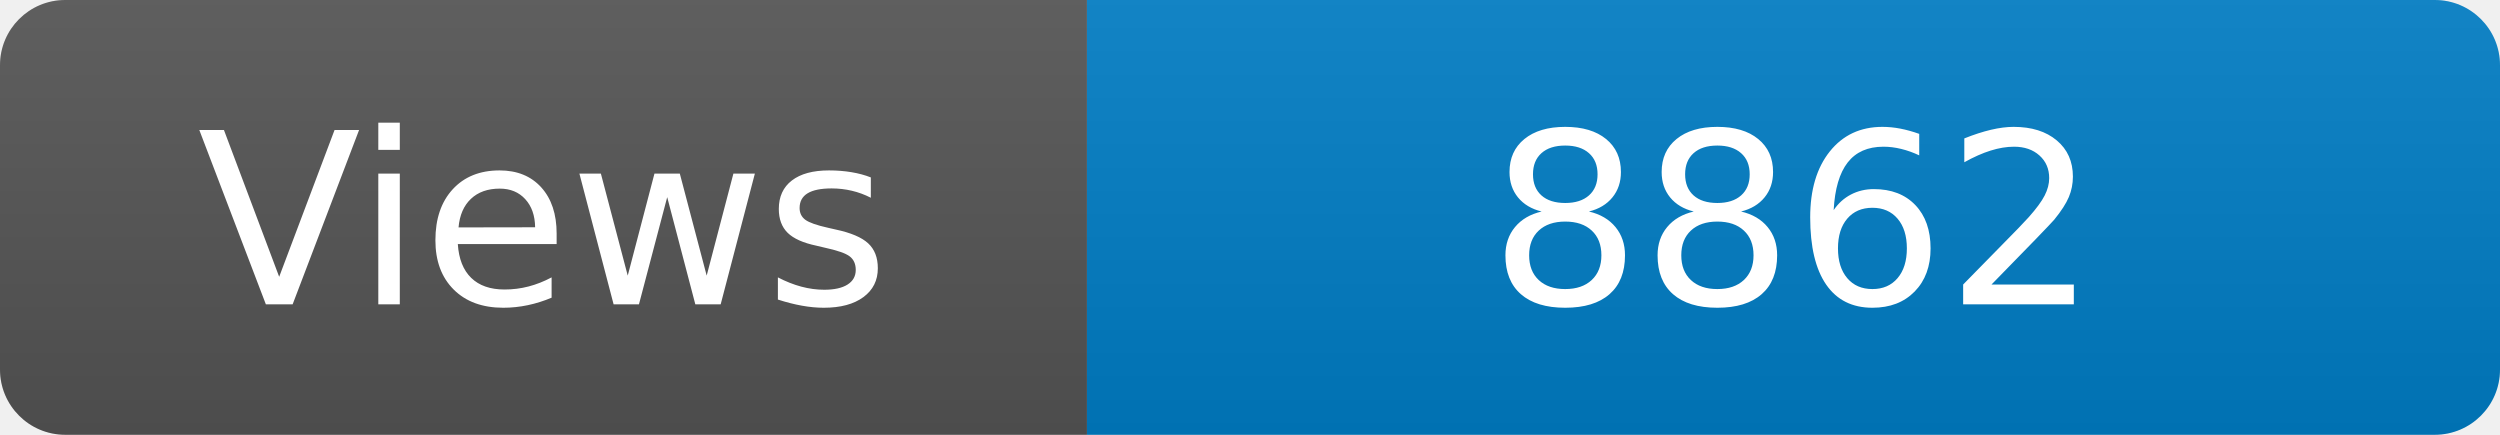
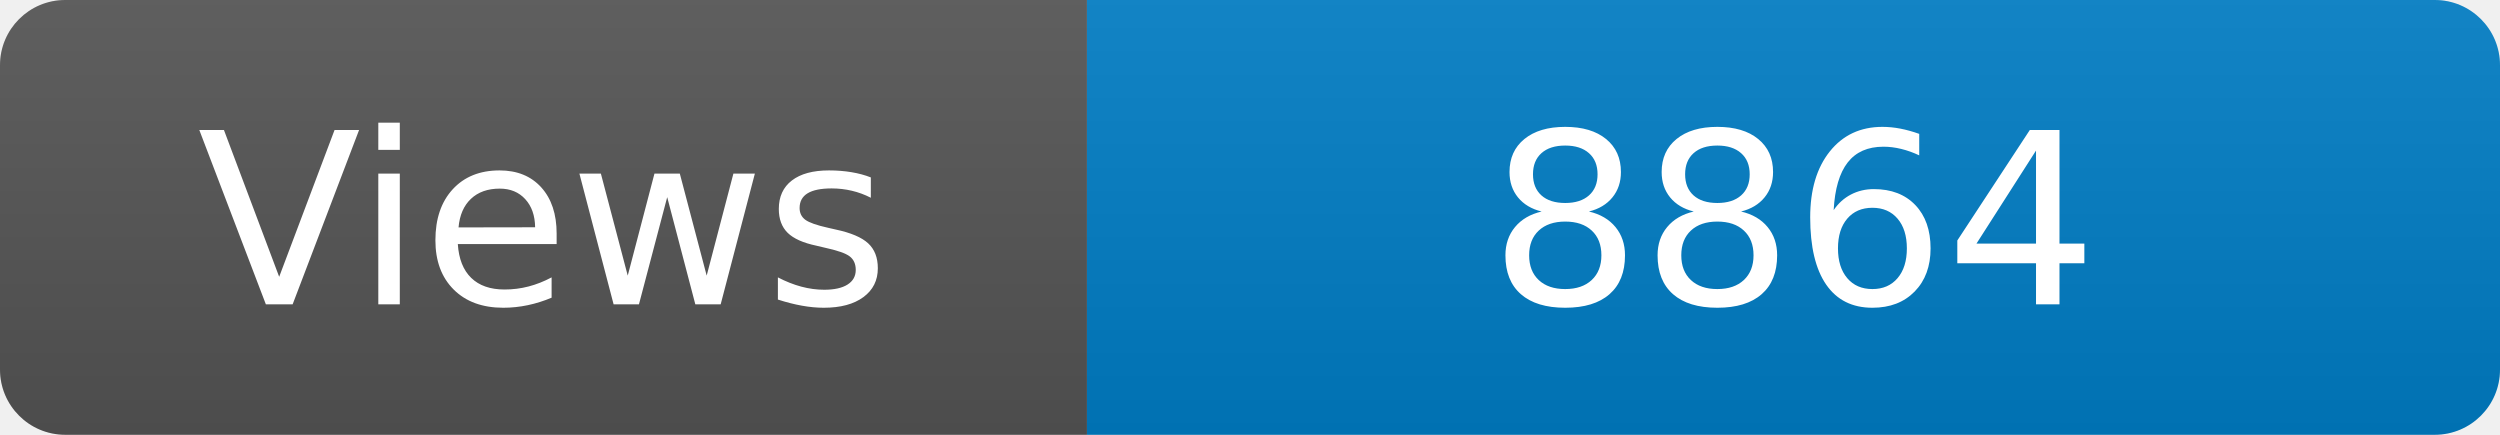
<svg xmlns="http://www.w3.org/2000/svg" width="115" height="20" role="img" aria-label="Maintained?: yes">
  <linearGradient id="s" x2="0" y2="100%">
    <stop offset="0" stop-color="#bbb" stop-opacity=".1" />
    <stop offset="1" stop-opacity=".1" />
  </linearGradient>
  <clipPath id="r">
    <rect width="115" height="20" rx="3" fill="#fff" />
  </clipPath>
  <g clip-path="url(#r)">
    <rect width="50" height="20" fill="#555" />
    <rect x="50" width="160" height="20" fill="#007ec6" />
    <rect width="115" height="20" fill="url(#s)" />
  </g>
  <g fill="#fff" text-anchor="middle" font-family="Verdana,Geneva,DejaVu Sans,sans-serif" font-size="110">
    <text x="250" y="140" transform="scale(.1)" fill="#fff">Views</text>
-     <text x="825" y="140" transform="scale(.1)" fill="#fff">8862</text>
+     <text x="825" y="140" transform="scale(.1)" fill="#fff">8864</text>
  </g>
</svg>
